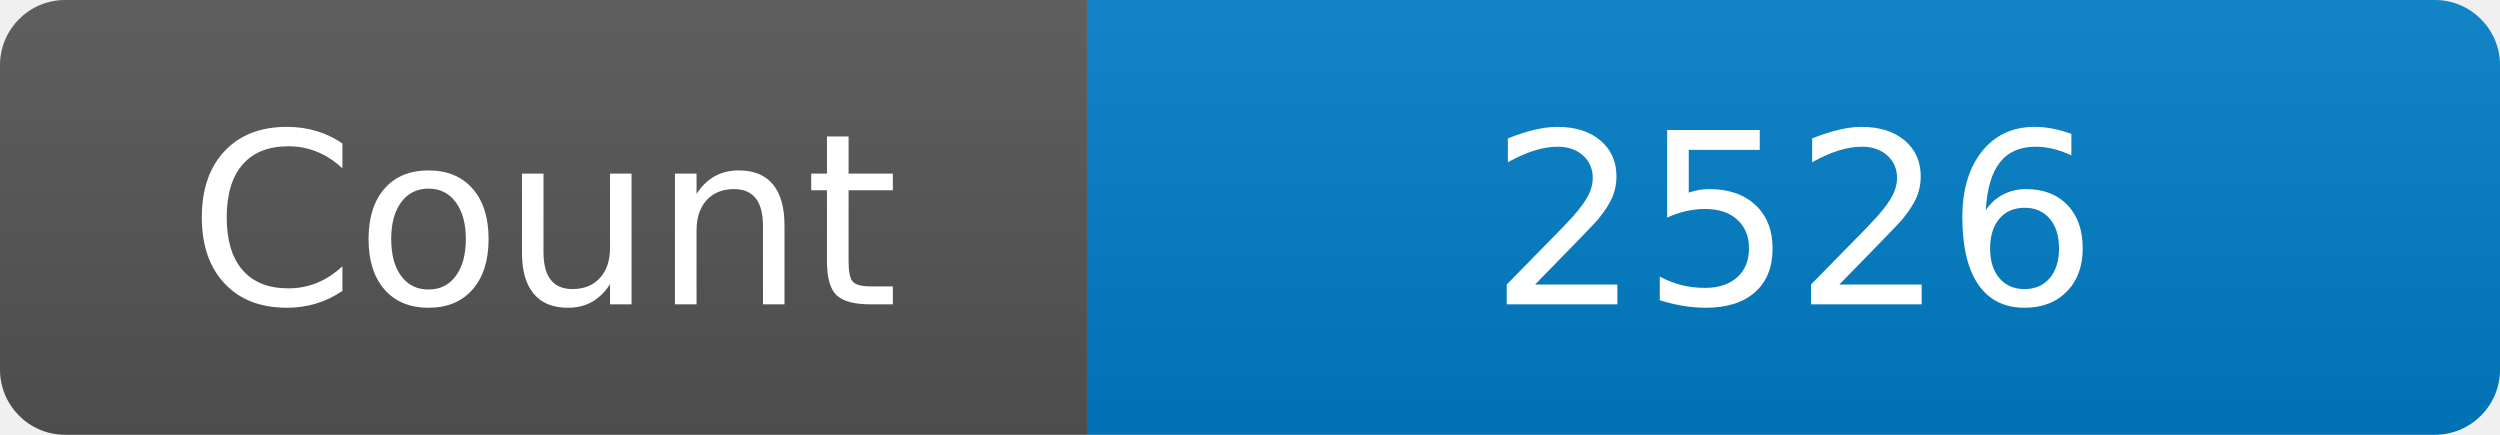
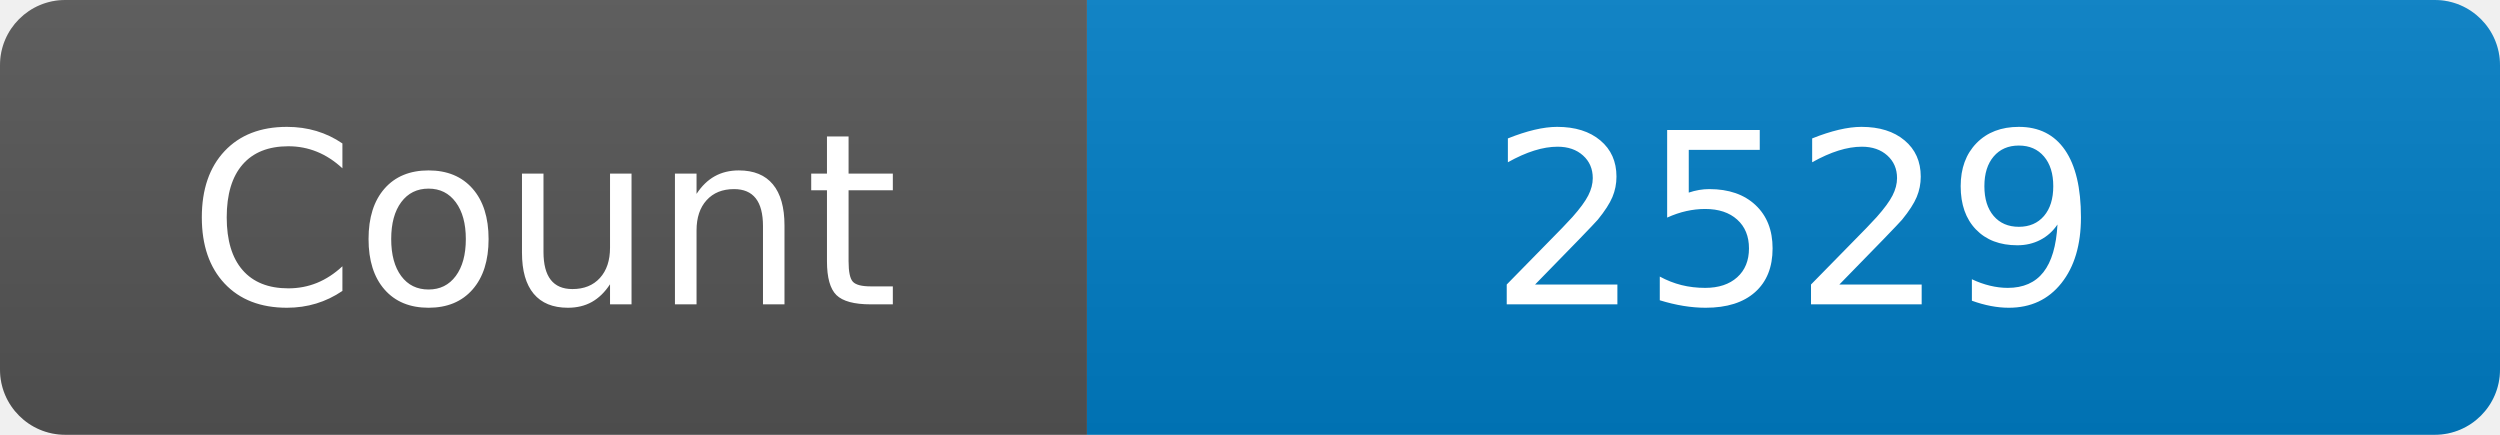
<svg xmlns="http://www.w3.org/2000/svg" width="115" height="20" role="img" aria-label="Maintained?: yes">
  <linearGradient id="s" x2="0" y2="100%">
    <stop offset="0" stop-color="#bbb" stop-opacity=".1" />
    <stop offset="1" stop-opacity=".1" />
  </linearGradient>
  <clipPath id="r">
    <rect width="115" height="20" rx="3" fill="#fff" />
  </clipPath>
  <g clip-path="url(#r)">
    <rect width="50" height="20" fill="#555" />
    <rect x="50" width="160" height="20" fill="#007ec6" />
    <rect width="115" height="20" fill="url(#s)" />
  </g>
  <g fill="#fff" text-anchor="middle" font-family="Verdana,Geneva,DejaVu Sans,sans-serif" font-size="110">
    <text x="250" y="140" transform="scale(.1)" fill="#fff">Count</text>
-     <text x="825" y="140" transform="scale(.1)" fill="#fff">2526</text>
+     <text x="825" y="140" transform="scale(.1)" fill="#fff">2529</text>
  </g>
</svg>
